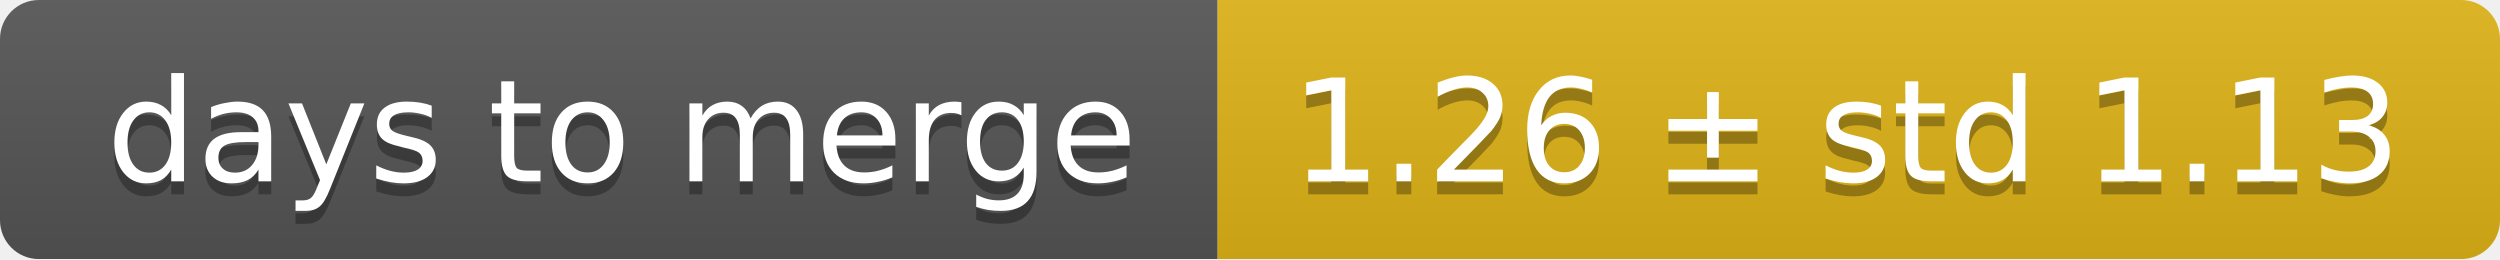
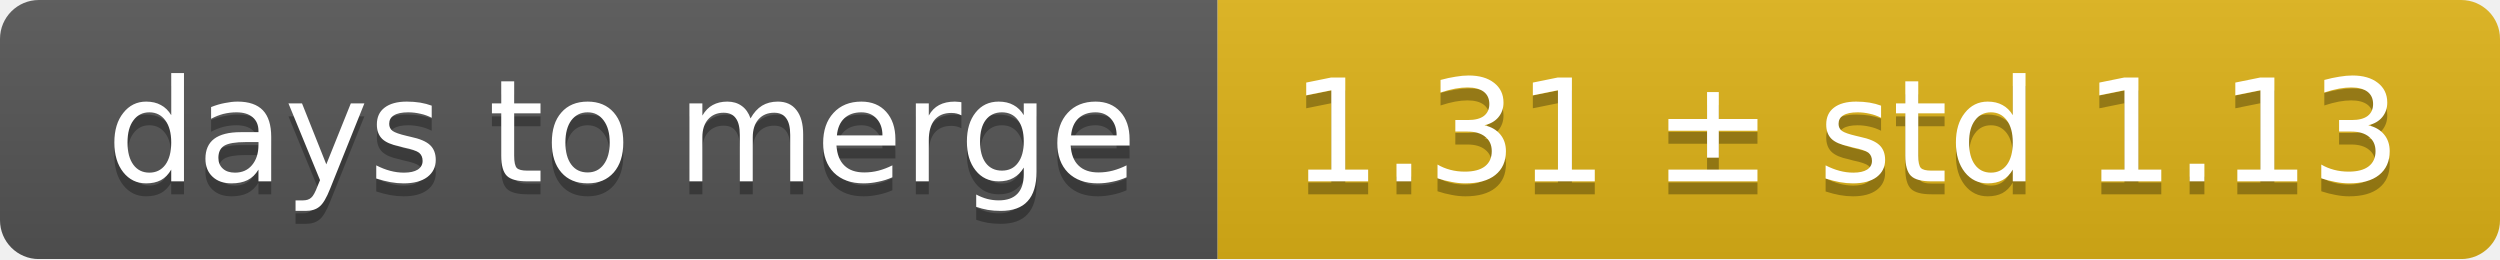
<svg xmlns="http://www.w3.org/2000/svg" width="193" height="20">
  <linearGradient id="smooth" x2="0" y2="100%">
    <stop offset="0" stop-color="#bbb" stop-opacity=".1" />
    <stop offset="1" stop-opacity=".1" />
  </linearGradient>
  <mask id="round">
    <rect width="193" height="20" rx="3" fill="#fff" />
  </mask>
  <g mask="url(#round)">
    <rect width="94" height="20" fill="#555" />
    <rect x="94" width="99" height="20" fill="#dfb317" />
    <rect width="193" height="20" fill="url(#smooth)" />
  </g>
  <g fill="#fff" text-anchor="middle" font-family="DejaVu Sans,Verdana,Geneva,sans-serif" font-size="11">
    <text x="48" y="15" fill="#010101" fill-opacity=".3">days to merge</text>
    <text x="48" y="14">days to merge</text>
-     <text x="142.5" y="15" fill="#010101" fill-opacity=".3">1.26 ± std 1.13</text>
-     <text x="142.5" y="14">1.26 ± std 1.13</text>
+     <text x="142.5" y="15" fill="#010101" fill-opacity=".3">1.31 ± std 1.13</text>
+     <text x="142.5" y="14">1.31 ± std 1.13</text>
  </g>
</svg>
